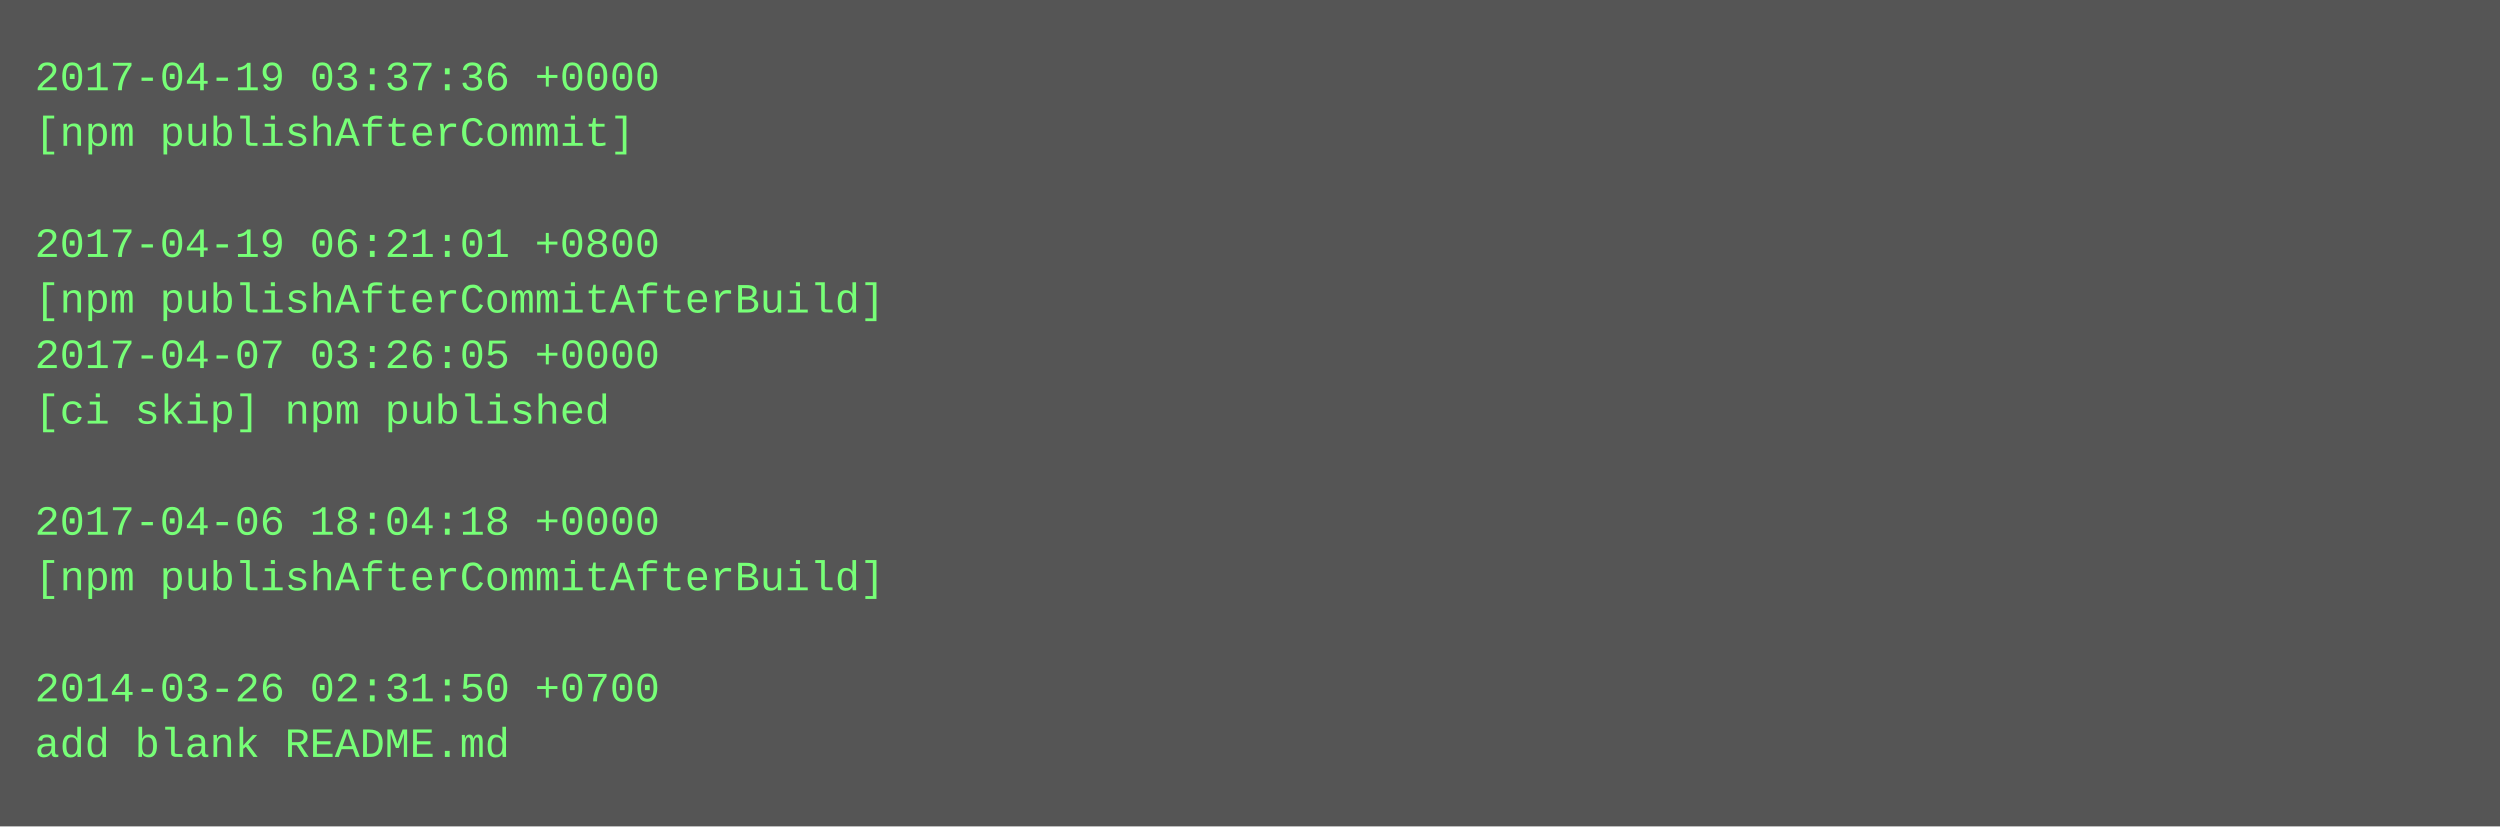
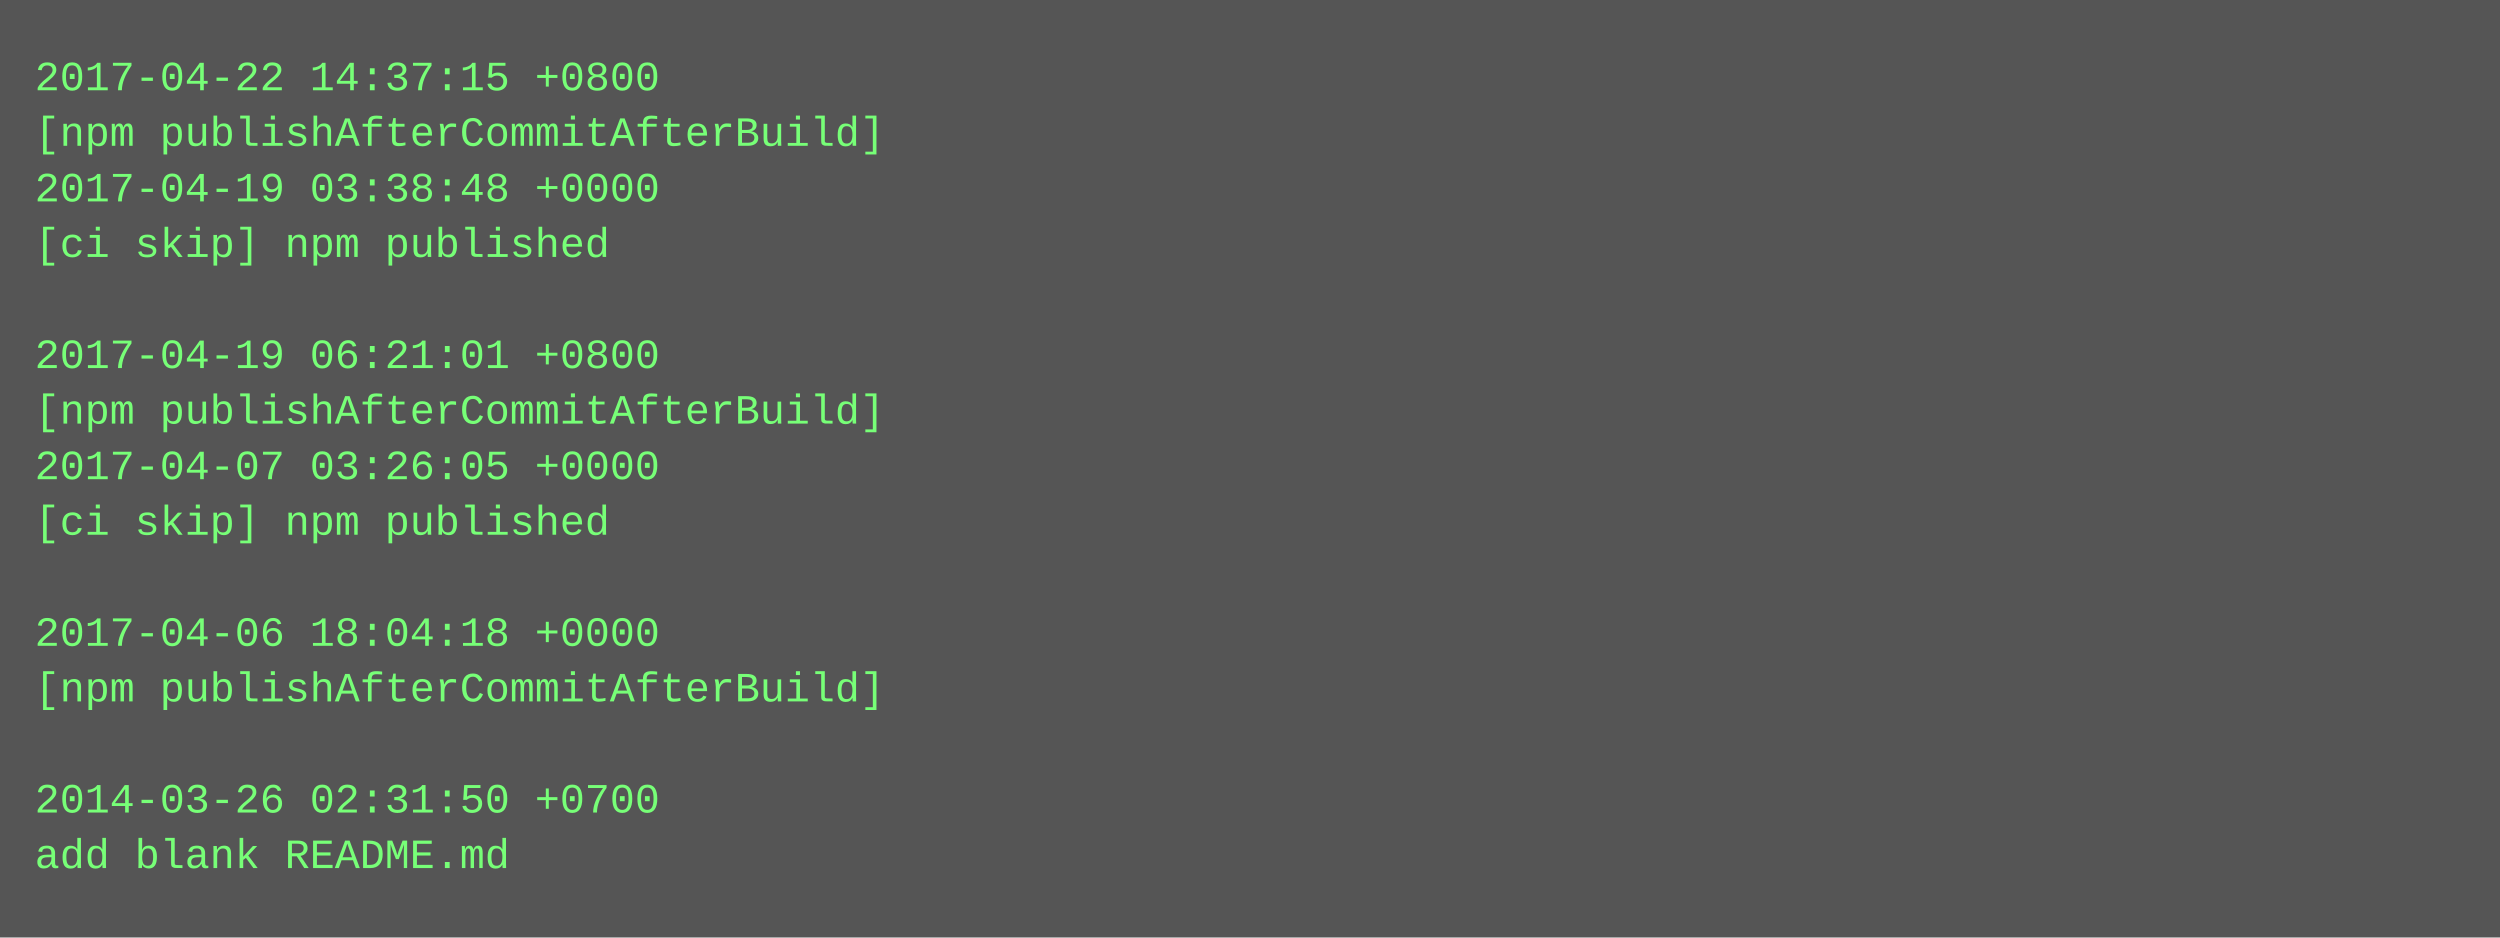
- <svg xmlns="http://www.w3.org/2000/svg" height="238" width="720">
-   <rect height="238" fill="#555" width="720" />
+ <svg xmlns="http://www.w3.org/2000/svg" height="270" width="720">
+   <rect height="270" fill="#555" width="720" />
  <text fill="#7f7" font-family="Courier New" font-size="12" xml:space="preserve">
-     <tspan x="10" y="26">2017-04-19 03:37:36 +0000</tspan>
-     <tspan x="10" y="42">[npm publishAfterCommit]</tspan>
-     <tspan x="10" y="58" />
-     <tspan x="10" y="74">2017-04-19 06:21:01 +0800</tspan>
-     <tspan x="10" y="90">[npm publishAfterCommitAfterBuild]</tspan>
-     <tspan x="10" y="106">2017-04-07 03:26:05 +0000</tspan>
-     <tspan x="10" y="122">[ci skip] npm published</tspan>
-     <tspan x="10" y="138" />
-     <tspan x="10" y="154">2017-04-06 18:04:18 +0000</tspan>
-     <tspan x="10" y="170">[npm publishAfterCommitAfterBuild]</tspan>
-     <tspan x="10" y="186" />
-     <tspan x="10" y="202">2014-03-26 02:31:50 +0700</tspan>
-     <tspan x="10" y="218">add blank README.md</tspan>
+     <tspan x="10" y="26">2017-04-22 14:37:15 +0800</tspan>
+     <tspan x="10" y="42">[npm publishAfterCommitAfterBuild]</tspan>
+     <tspan x="10" y="58">2017-04-19 03:38:48 +0000</tspan>
+     <tspan x="10" y="74">[ci skip] npm published</tspan>
+     <tspan x="10" y="90" />
+     <tspan x="10" y="106">2017-04-19 06:21:01 +0800</tspan>
+     <tspan x="10" y="122">[npm publishAfterCommitAfterBuild]</tspan>
+     <tspan x="10" y="138">2017-04-07 03:26:05 +0000</tspan>
+     <tspan x="10" y="154">[ci skip] npm published</tspan>
+     <tspan x="10" y="170" />
+     <tspan x="10" y="186">2017-04-06 18:04:18 +0000</tspan>
+     <tspan x="10" y="202">[npm publishAfterCommitAfterBuild]</tspan>
+     <tspan x="10" y="218" />
+     <tspan x="10" y="234">2014-03-26 02:31:50 +0700</tspan>
+     <tspan x="10" y="250">add blank README.md</tspan>
  </text>
</svg>
